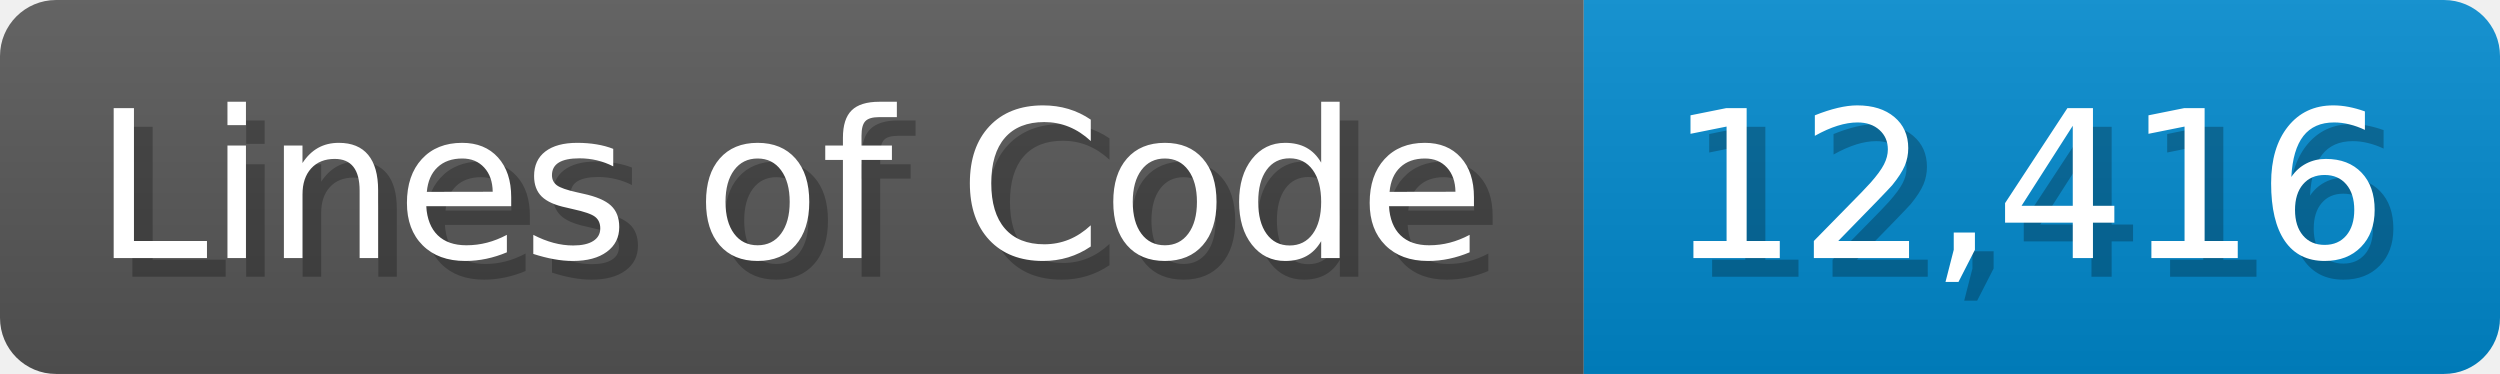
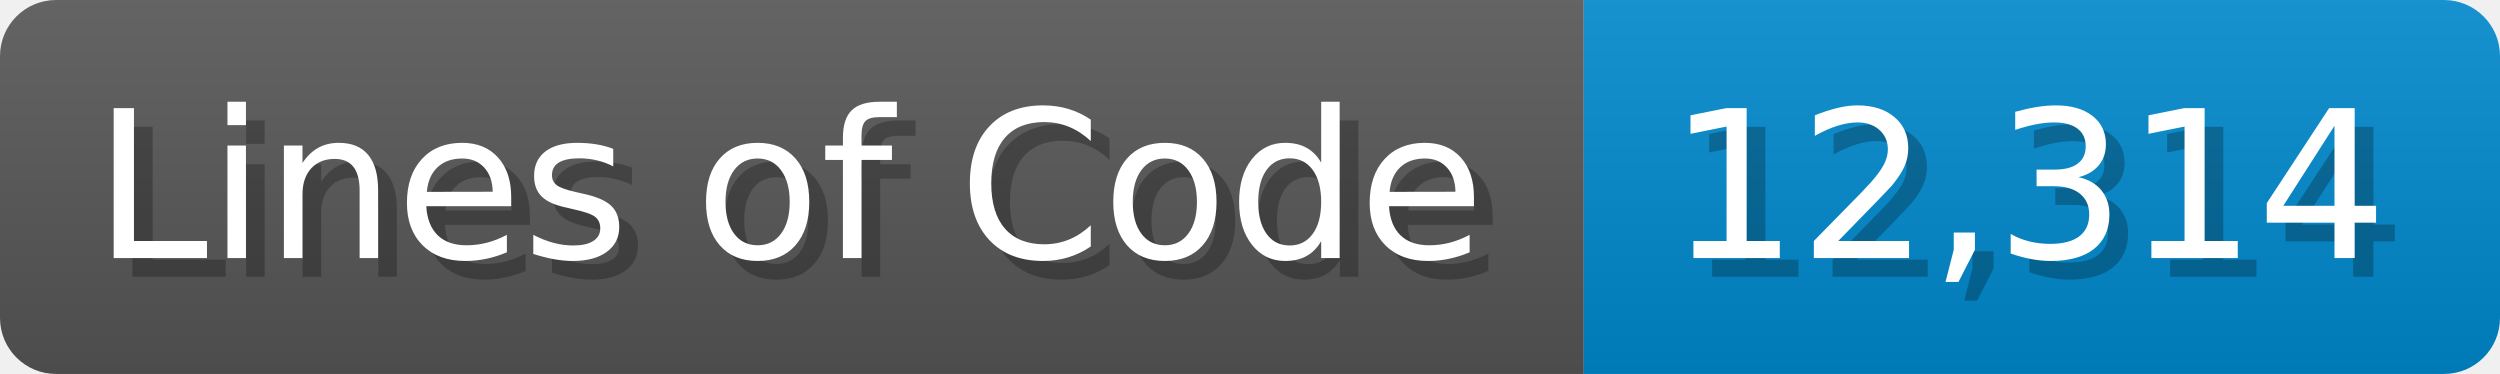
<svg xmlns="http://www.w3.org/2000/svg" width="133.7" height="20" viewBox="0 0 1337 200">
  <linearGradient id="a" x2="0" y2="100%">
    <stop offset="0" stop-opacity=".1" stop-color="#EEE" />
    <stop offset="1" stop-opacity=".1" />
  </linearGradient>
  <mask id="m">
    <rect width="1337" height="200" rx="30" fill="#FFF" />
  </mask>
  <g mask="url(#m)">
    <rect width="847" height="200" fill="#555" />
    <rect width="490" height="200" fill="#08C" x="847" />
    <rect width="1337" height="200" fill="url(#a)" />
  </g>
  <g fill="#fff" text-anchor="start" font-family="Verdana,DejaVu Sans,sans-serif" font-size="110">
    <text x="60" y="148" textLength="747" fill="#000" opacity="0.25">Lines of Code</text>
    <text x="50" y="138" textLength="747">Lines of Code</text>
-     <text x="902" y="148" textLength="390" fill="#000" opacity="0.25">12,416</text>
-     <text x="892" y="138" textLength="390">12,416</text>
+     <text x="902" y="148" textLength="390" fill="#000" opacity="0.25">12,314</text>
+     <text x="892" y="138" textLength="390">12,314</text>
  </g>
</svg>
